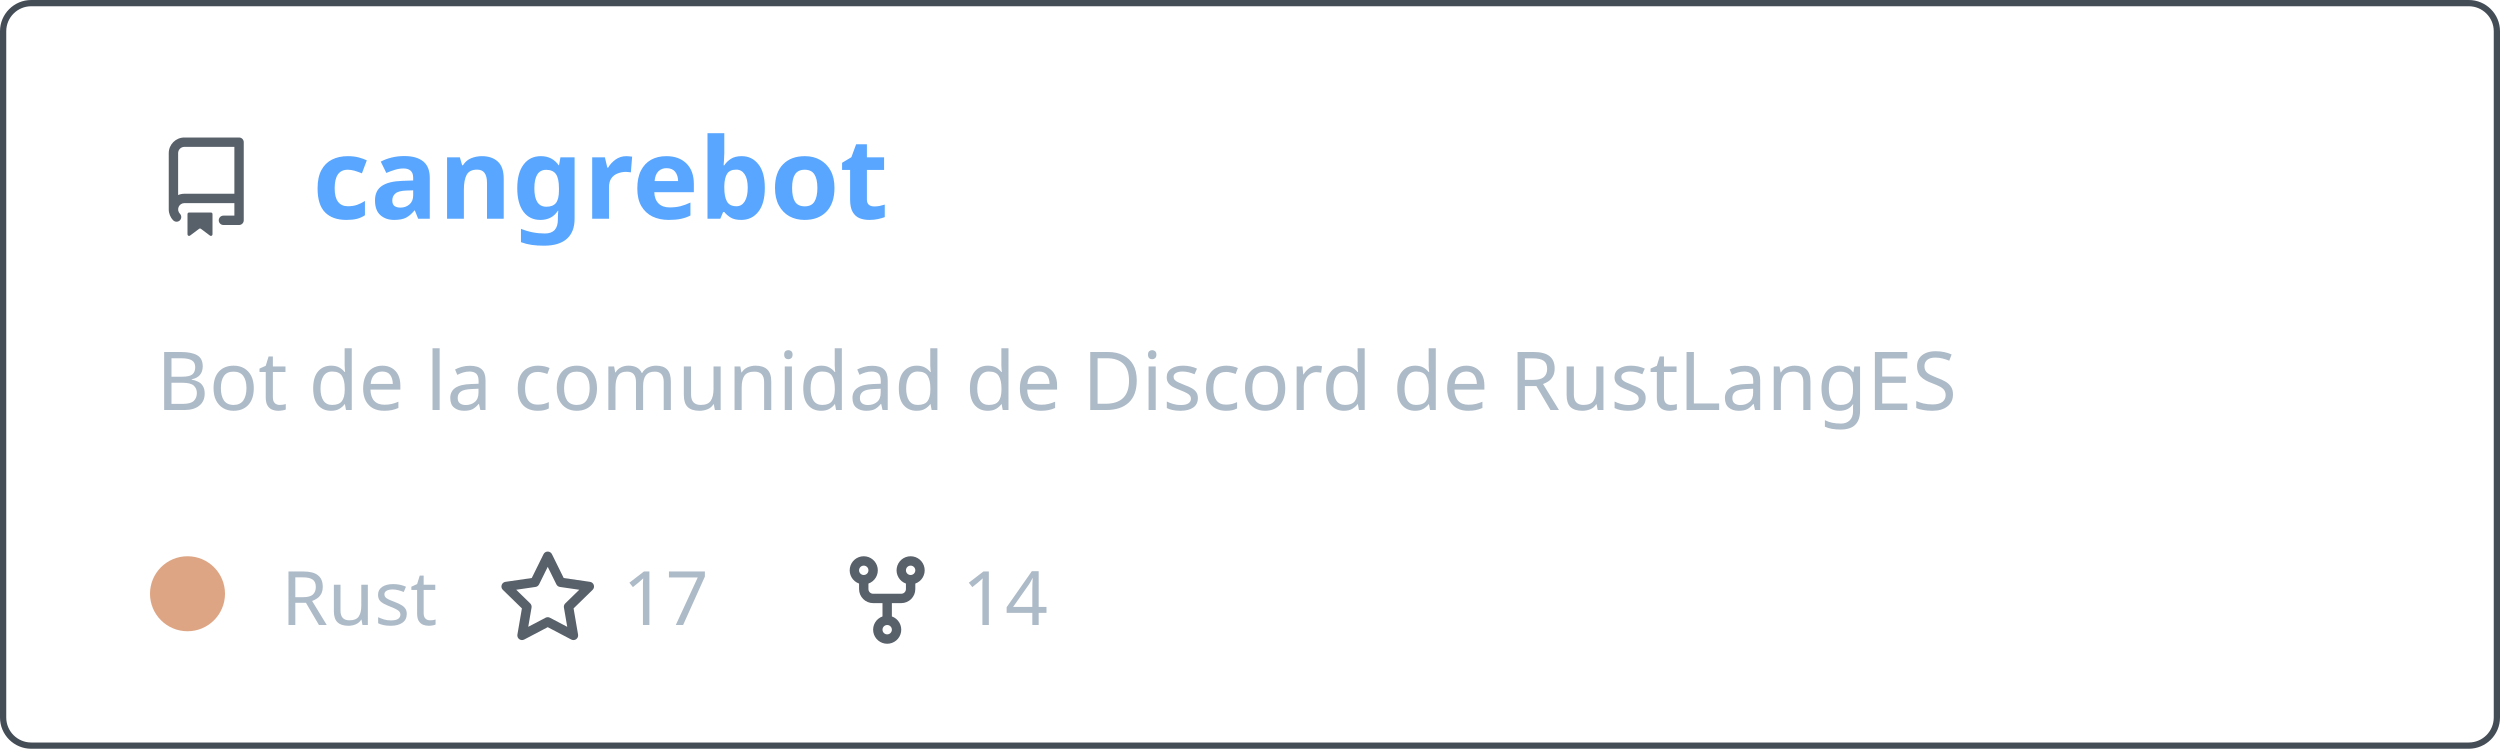
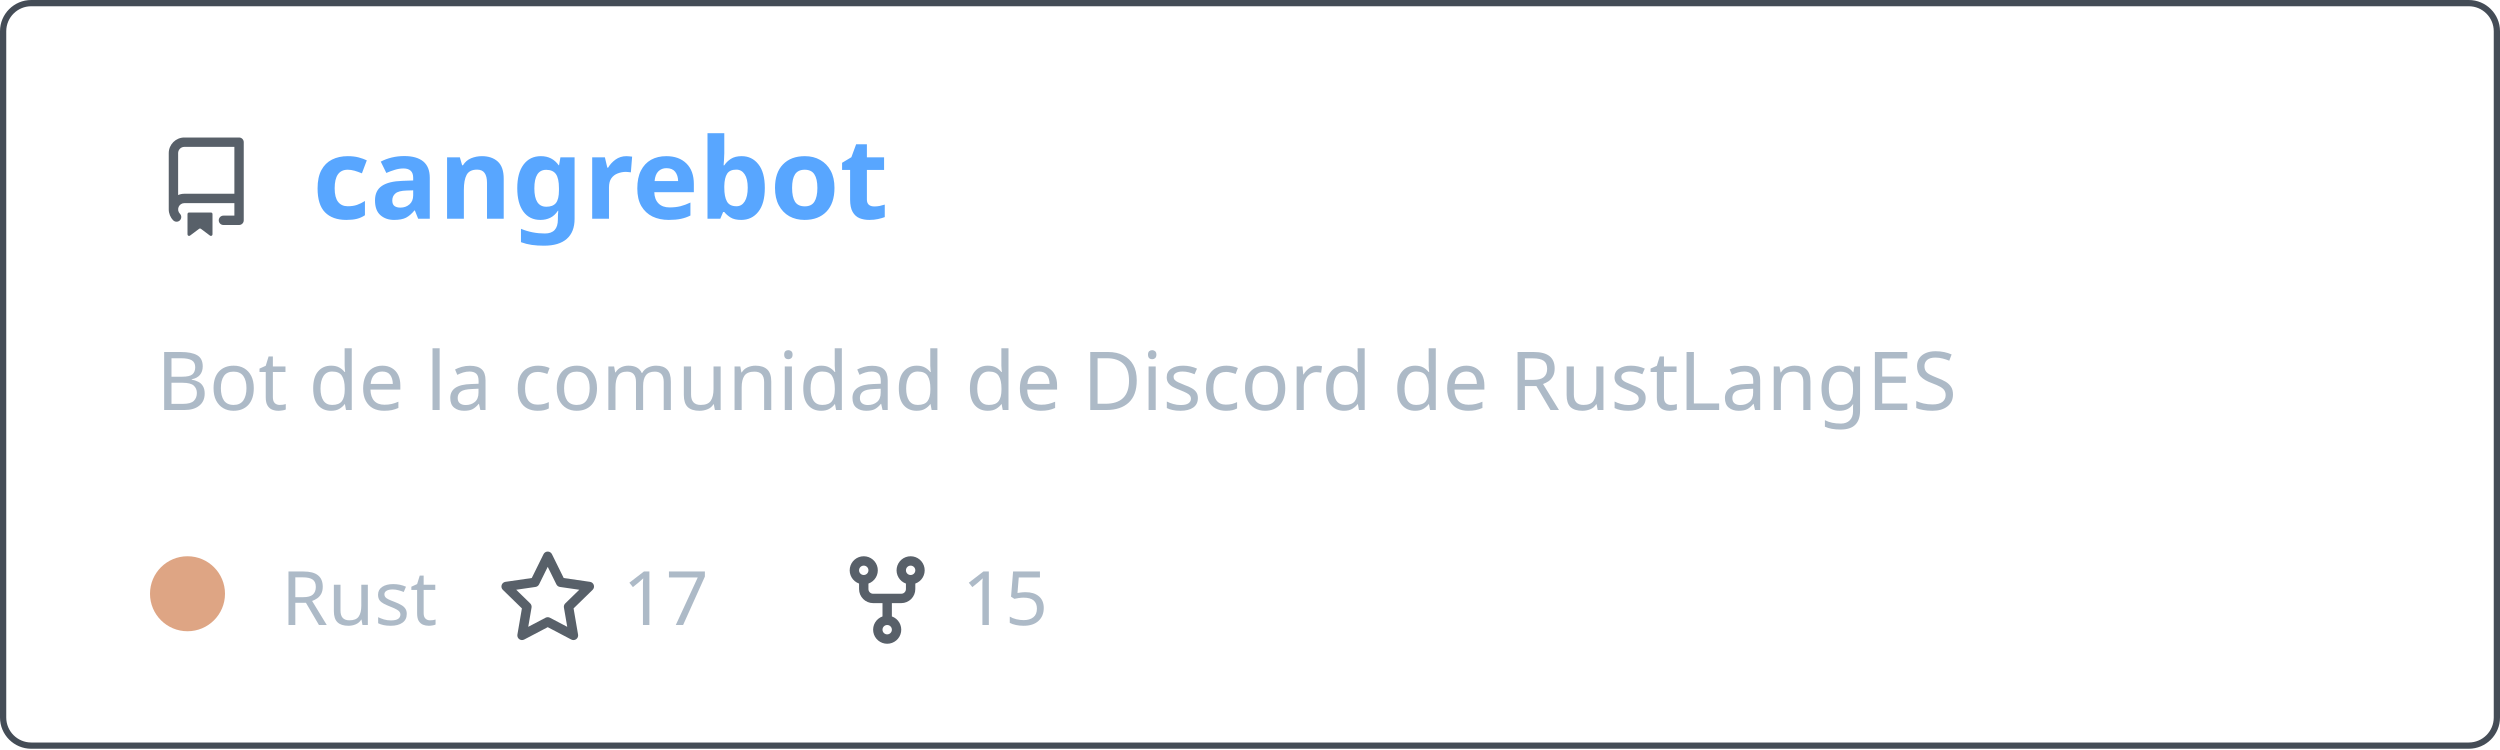
<svg xmlns="http://www.w3.org/2000/svg" width="400" height="120" viewBox="0 0 400 120" fill="none" role="img" aria-labelledby="descId">
  <style>
          .header {
            font: 600 18px 'Segoe UI', Ubuntu, Sans-Serif;
            fill: #58a6ff;
            animation: fadeInAnimation 0.8s ease-in-out forwards;
          }
          @supports(-moz-appearance: auto) {
            /* Selector detects Firefox */
            .header { font-size: 15.5px; }
          }
          
    .description { font: 400 13px 'Segoe UI', Ubuntu, Sans-Serif; fill: #adbac7 }
    .gray { font: 400 12px 'Segoe UI', Ubuntu, Sans-Serif; fill: #adbac7 }
    .icon { fill: #586069 }
    .badge { font: 600 11px 'Segoe UI', Ubuntu, Sans-Serif; }
    .badge rect { opacity: 0.2 }
  

          
      /* Animations */
      @keyframes scaleInAnimation {
        from {
          transform: translate(-5px, 5px) scale(0);
        }
        to {
          transform: translate(-5px, 5px) scale(1);
        }
      }
      @keyframes fadeInAnimation {
        from {
          opacity: 0;
        }
        to {
          opacity: 1;
        }
      }
    
          * { animation-duration: 0s !important; animation-delay: 0s !important; }
        </style>
  <rect data-testid="card-bg" x="0.5" y="0.5" rx="4.5" height="99%" stroke="#444c56" width="399" fill="#00000000" stroke-opacity="1" />
  <g data-testid="card-title" transform="translate(25, 35)">
    <g transform="translate(0, 0)">
      <svg class="icon" x="0" y="-13" viewBox="0 0 16 16" version="1.1" width="16" height="16">
        <path fill-rule="evenodd" d="M2 2.5A2.5 2.5 0 014.5 0h8.75a.75.75 0 01.75.75v12.5a.75.75 0 01-.75.75h-2.5a.75.75 0 110-1.5h1.75v-2h-8a1 1 0 00-.714 1.7.75.75 0 01-1.072 1.05A2.495 2.495 0 012 11.5v-9zm10.5-1V9h-8c-.356 0-.694.074-1 .208V2.5a1 1 0 011-1h8zM5 12.25v3.25a.25.25 0 00.4.2l1.45-1.087a.25.25 0 01.3 0L8.6 15.7a.25.25 0 00.4-.2v-3.25a.25.25 0 00-.25-.25h-3.5a.25.25 0 00-.25.25z" />
      </svg>
    </g>
    <g transform="translate(25, 0)">
      <text x="0" y="0" class="header" data-testid="header">cangrebot</text>
    </g>
  </g>
  <g data-testid="main-card-body" transform="translate(0, 55)">
    <text class="description" x="25" y="-5">
      <tspan dy="1.2em" x="25">Bot de la comunidad de Discord de RustLangES</tspan>
    </text>
    <g transform="translate(30, 45)">
      <g transform="translate(0, 0)">
        <g data-testid="primary-lang">
          <circle data-testid="lang-color" cx="0" cy="-5" r="6" fill="#dea584" />
          <text data-testid="lang-name" class="gray" x="15">Rust</text>
        </g>
      </g>
      <g transform="translate(49.6375, 0)">
        <g transform="translate(0, 0)">
          <svg class="icon" y="-12" viewBox="0 0 16 16" version="1.1" width="16" height="16">
            <path fill-rule="evenodd" d="M8 .25a.75.75 0 01.673.418l1.882 3.815 4.21.612a.75.75 0 01.416 1.279l-3.046 2.97.719 4.192a.75.75 0 01-1.088.791L8 12.347l-3.766 1.98a.75.75 0 01-1.088-.79l.72-4.194L.818 6.374a.75.75 0 01.416-1.28l4.21-.611L7.327.668A.75.75 0 018 .25zm0 2.445L6.615 5.5a.75.75 0 01-.564.41l-3.097.45 2.24 2.184a.75.75 0 01.216.664l-.528 3.084 2.769-1.456a.75.75 0 01.698 0l2.77 1.456-.53-3.084a.75.75 0 01.216-.664l2.24-2.183-3.096-.45a.75.75 0 01-.564-.41L8 2.694v.001z" />
          </svg>
        </g>
        <g transform="translate(20, 0)">
          <text data-testid="stargazers" class="gray">17</text>
        </g>
      </g>
      <g transform="translate(103.95, 0)">
        <g transform="translate(0, 0)">
          <svg class="icon" y="-12" viewBox="0 0 16 16" version="1.1" width="16" height="16">
            <path fill-rule="evenodd" d="M5 3.25a.75.75 0 11-1.5 0 .75.75 0 011.5 0zm0 2.122a2.25 2.25 0 10-1.5 0v.878A2.25 2.25 0 005.75 8.5h1.5v2.128a2.251 2.251 0 101.5 0V8.5h1.5a2.25 2.25 0 002.25-2.25v-.878a2.25 2.25 0 10-1.5 0v.878a.75.75 0 01-.75.75h-4.5A.75.75 0 015 6.25v-.878zm3.75 7.378a.75.75 0 11-1.5 0 .75.75 0 011.5 0zm3-8.75a.75.75 0 100-1.5.75.75 0 000 1.5z" />
          </svg>
        </g>
        <g transform="translate(20, 0)">
-           <text data-testid="forkcount" class="gray">14</text>
+           <text data-testid="forkcount" class="gray">15</text>
        </g>
      </g>
    </g>
  </g>
</svg>
